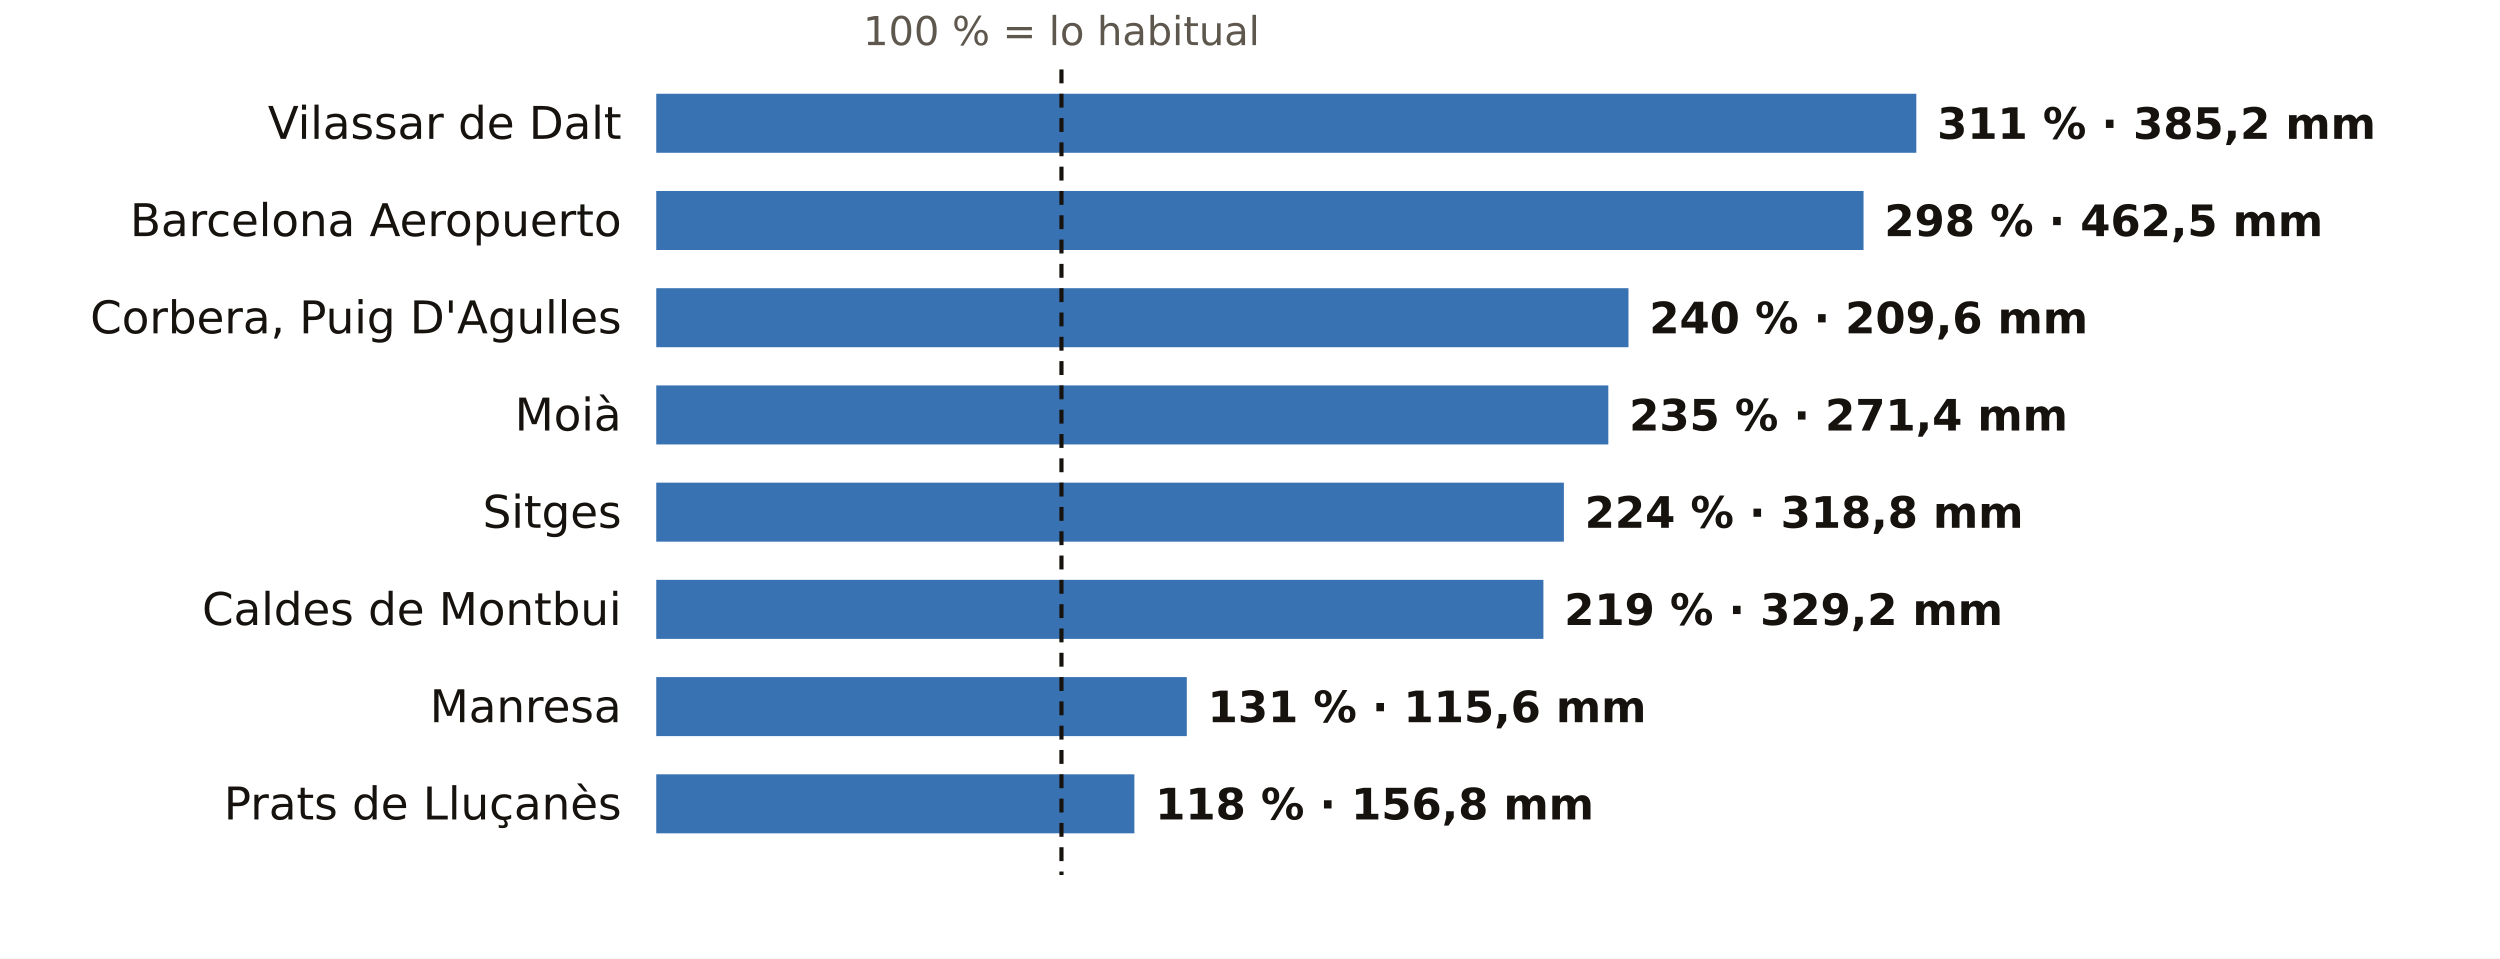
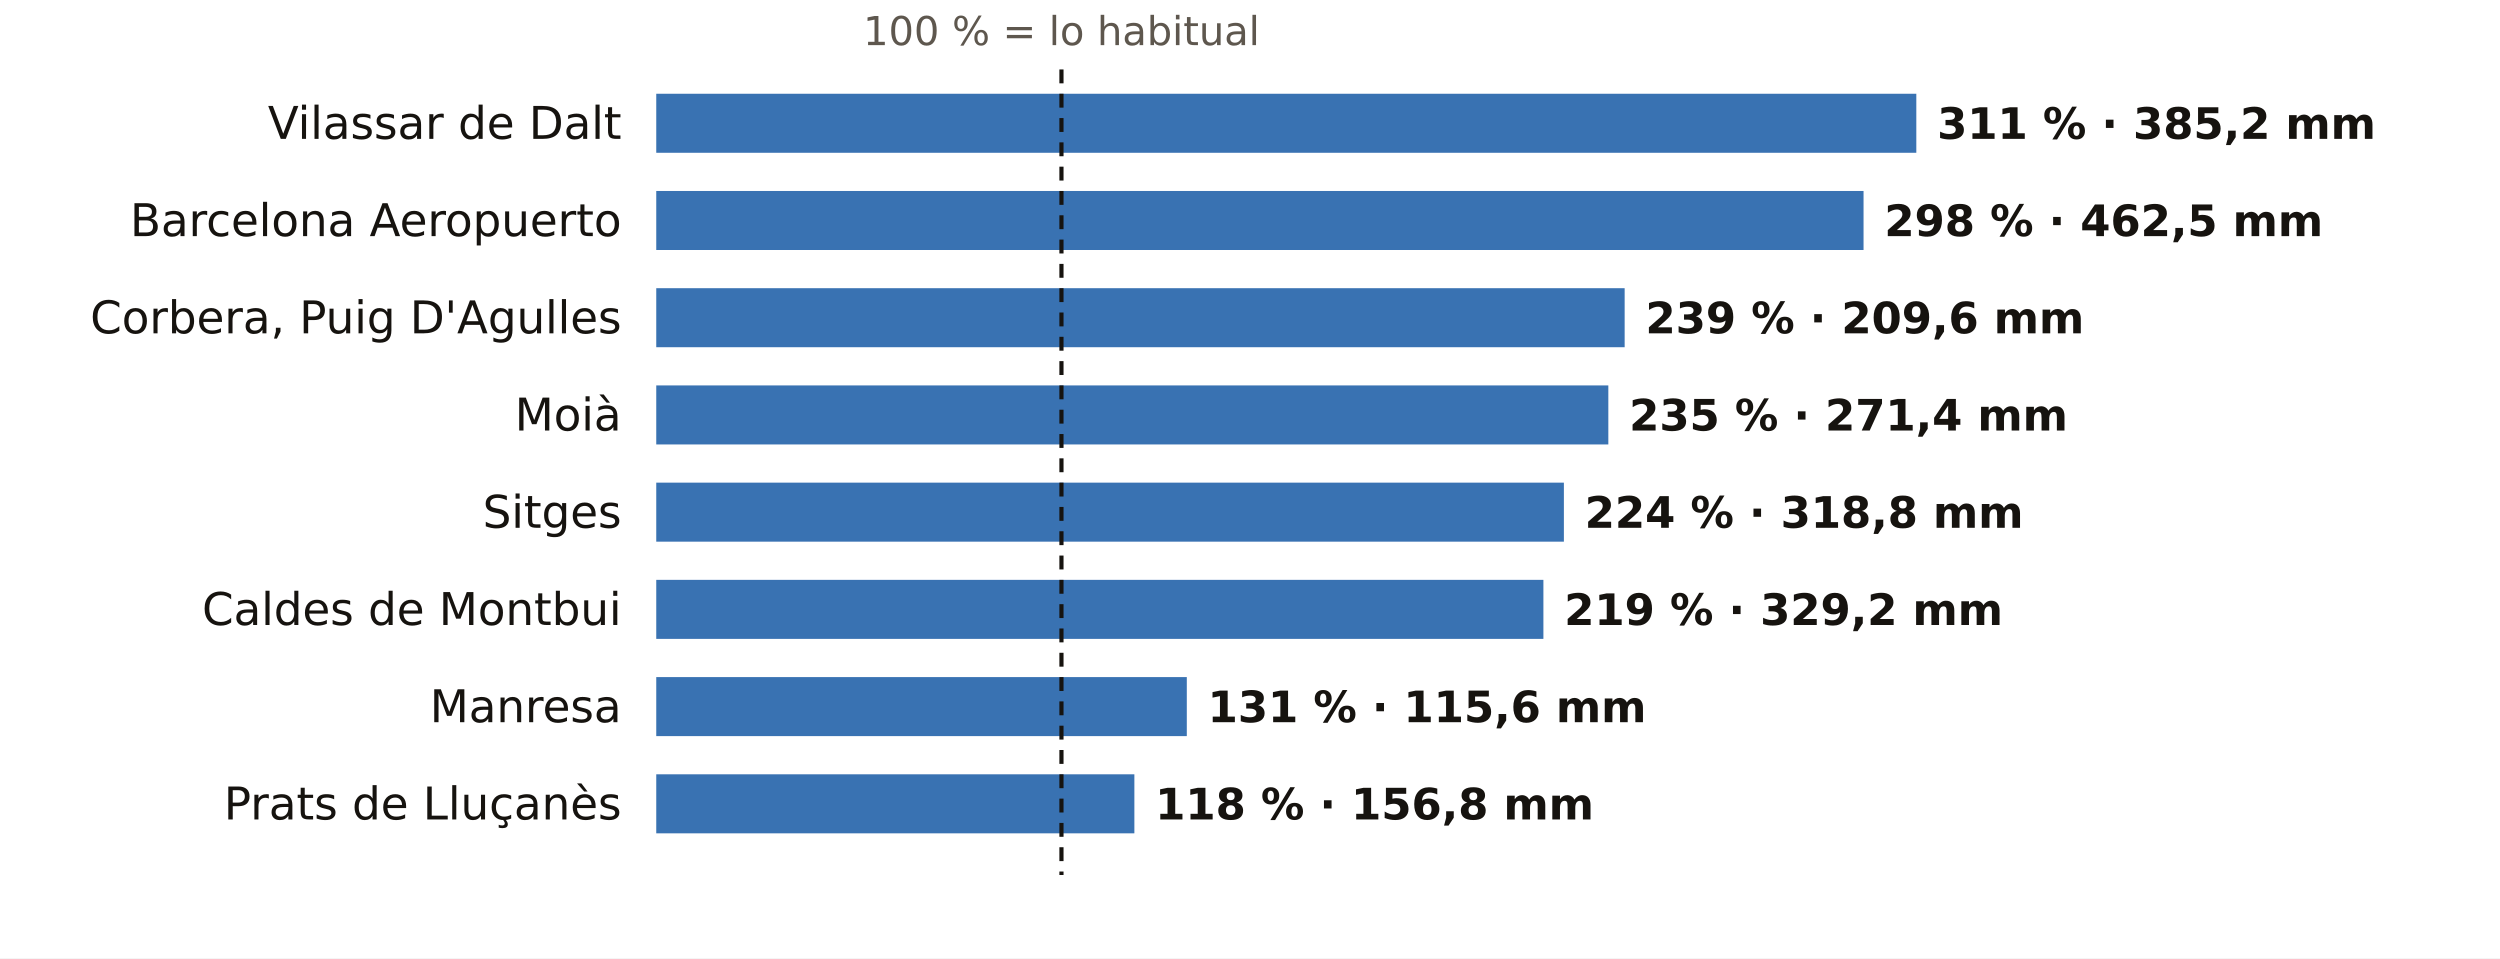
<svg xmlns="http://www.w3.org/2000/svg" viewBox="0 0 720 276" width="720" height="276" role="img" aria-label="El otoño en los pluviómetros de AEMET de Barcelona: % de lo habitual">
  <rect width="720" height="276" fill="#FFFFFF" />
  <text x="305.7" y="13.0" font-size="11.5" fill="#5E574E" text-anchor="middle" font-weight="400" font-family="Public Sans, DejaVu Sans, Arial, sans-serif">100 % = lo habitual</text>
  <text x="179.0" y="40.0" font-size="13" fill="#16130F" text-anchor="end" font-weight="500" font-family="Public Sans, DejaVu Sans, Arial, sans-serif">Vilassar de Dalt</text>
  <rect x="189" y="27" width="362.9" height="17" fill="#1F5FA8" opacity="0.88" />
  <text x="557.9" y="40.0" font-size="12.5" fill="#16130F" text-anchor="start" font-weight="600" font-family="Public Sans, DejaVu Sans, Arial, sans-serif">311 % · 385,2 mm</text>
  <text x="179.0" y="68.0" font-size="13" fill="#16130F" text-anchor="end" font-weight="500" font-family="Public Sans, DejaVu Sans, Arial, sans-serif">Barcelona Aeropuerto</text>
  <rect x="189" y="55" width="347.7" height="17" fill="#1F5FA8" opacity="0.88" />
  <text x="542.7" y="68.0" font-size="12.5" fill="#16130F" text-anchor="start" font-weight="600" font-family="Public Sans, DejaVu Sans, Arial, sans-serif">298 % · 462,5 mm</text>
  <text x="179.0" y="96.0" font-size="13" fill="#16130F" text-anchor="end" font-weight="500" font-family="Public Sans, DejaVu Sans, Arial, sans-serif">Corbera, Puig D'Agulles</text>
-   <rect x="189" y="83" width="280.0" height="17" fill="#1F5FA8" opacity="0.88" />
-   <text x="475.0" y="96.0" font-size="12.5" fill="#16130F" text-anchor="start" font-weight="600" font-family="Public Sans, DejaVu Sans, Arial, sans-serif">240 % · 209,6 mm</text>
+   <rect x="189" y="83" width="278.9" height="17" fill="#1F5FA8" opacity="0.88" />
+   <text x="473.9" y="96.0" font-size="12.5" fill="#16130F" text-anchor="start" font-weight="600" font-family="Public Sans, DejaVu Sans, Arial, sans-serif">239 % · 209,6 mm</text>
  <text x="179.0" y="124.0" font-size="13" fill="#16130F" text-anchor="end" font-weight="500" font-family="Public Sans, DejaVu Sans, Arial, sans-serif">Moià</text>
  <rect x="189" y="111" width="274.2" height="17" fill="#1F5FA8" opacity="0.88" />
  <text x="469.2" y="124.0" font-size="12.5" fill="#16130F" text-anchor="start" font-weight="600" font-family="Public Sans, DejaVu Sans, Arial, sans-serif">235 % · 271,4 mm</text>
  <text x="179.0" y="152.0" font-size="13" fill="#16130F" text-anchor="end" font-weight="500" font-family="Public Sans, DejaVu Sans, Arial, sans-serif">Sitges</text>
  <rect x="189" y="139" width="261.4" height="17" fill="#1F5FA8" opacity="0.88" />
  <text x="456.4" y="152.0" font-size="12.5" fill="#16130F" text-anchor="start" font-weight="600" font-family="Public Sans, DejaVu Sans, Arial, sans-serif">224 % · 318,8 mm</text>
  <text x="179.0" y="180.0" font-size="13" fill="#16130F" text-anchor="end" font-weight="500" font-family="Public Sans, DejaVu Sans, Arial, sans-serif">Caldes de Montbui</text>
  <rect x="189" y="167" width="255.5" height="17" fill="#1F5FA8" opacity="0.88" />
  <text x="450.5" y="180.0" font-size="12.5" fill="#16130F" text-anchor="start" font-weight="600" font-family="Public Sans, DejaVu Sans, Arial, sans-serif">219 % · 329,2 mm</text>
  <text x="179.0" y="208.0" font-size="13" fill="#16130F" text-anchor="end" font-weight="500" font-family="Public Sans, DejaVu Sans, Arial, sans-serif">Manresa</text>
  <rect x="189" y="195" width="152.8" height="17" fill="#1F5FA8" opacity="0.88" />
  <text x="347.8" y="208.0" font-size="12.5" fill="#16130F" text-anchor="start" font-weight="600" font-family="Public Sans, DejaVu Sans, Arial, sans-serif">131 % · 115,6 mm</text>
  <text x="179.0" y="236.0" font-size="13" fill="#16130F" text-anchor="end" font-weight="500" font-family="Public Sans, DejaVu Sans, Arial, sans-serif">Prats de Lluçanès</text>
  <rect x="189" y="223" width="137.7" height="17" fill="#1F5FA8" opacity="0.88" />
  <text x="332.7" y="236.0" font-size="12.5" fill="#16130F" text-anchor="start" font-weight="600" font-family="Public Sans, DejaVu Sans, Arial, sans-serif">118 % · 156,8 mm</text>
  <line x1="305.7" x2="305.7" y1="20" y2="252" stroke="#16130F" stroke-width="1.2" stroke-dasharray="4 3" />
</svg>
